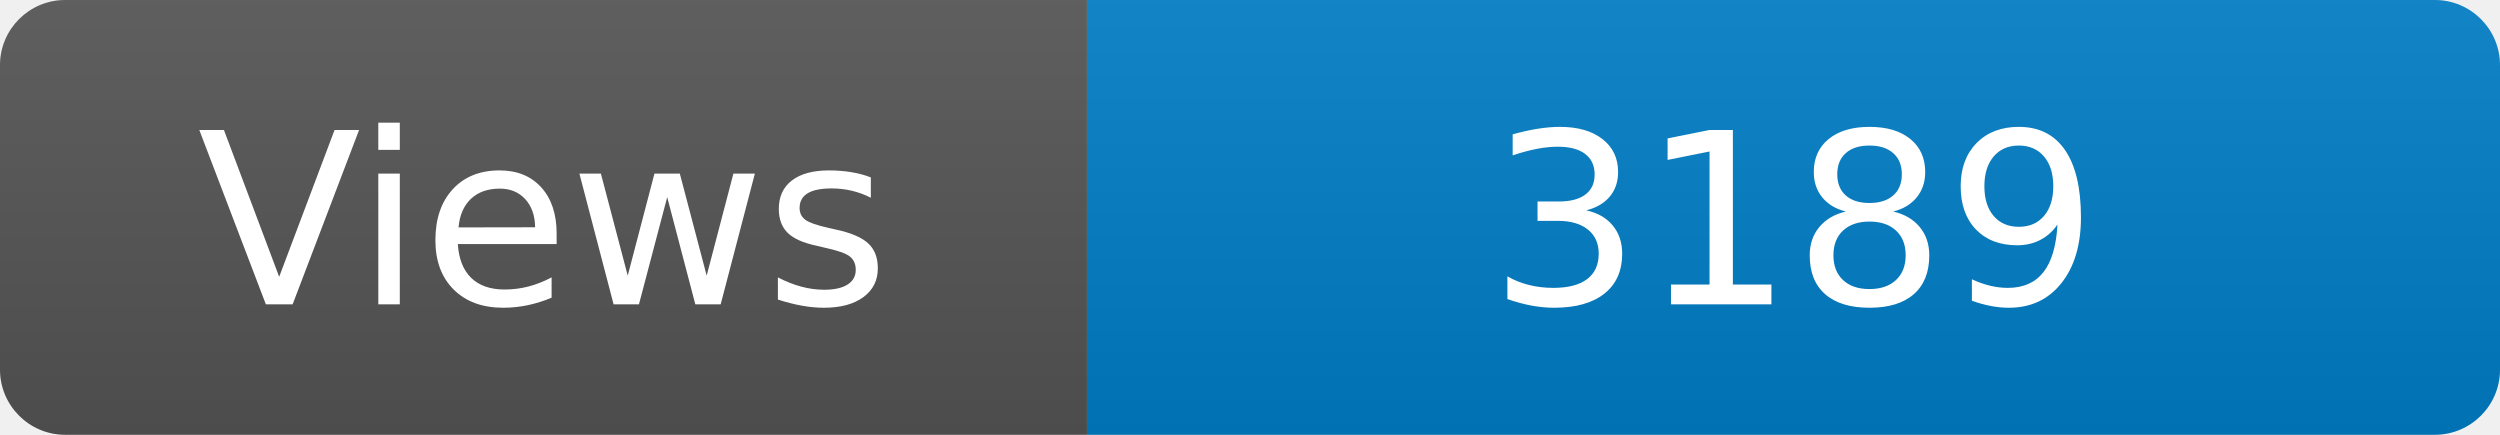
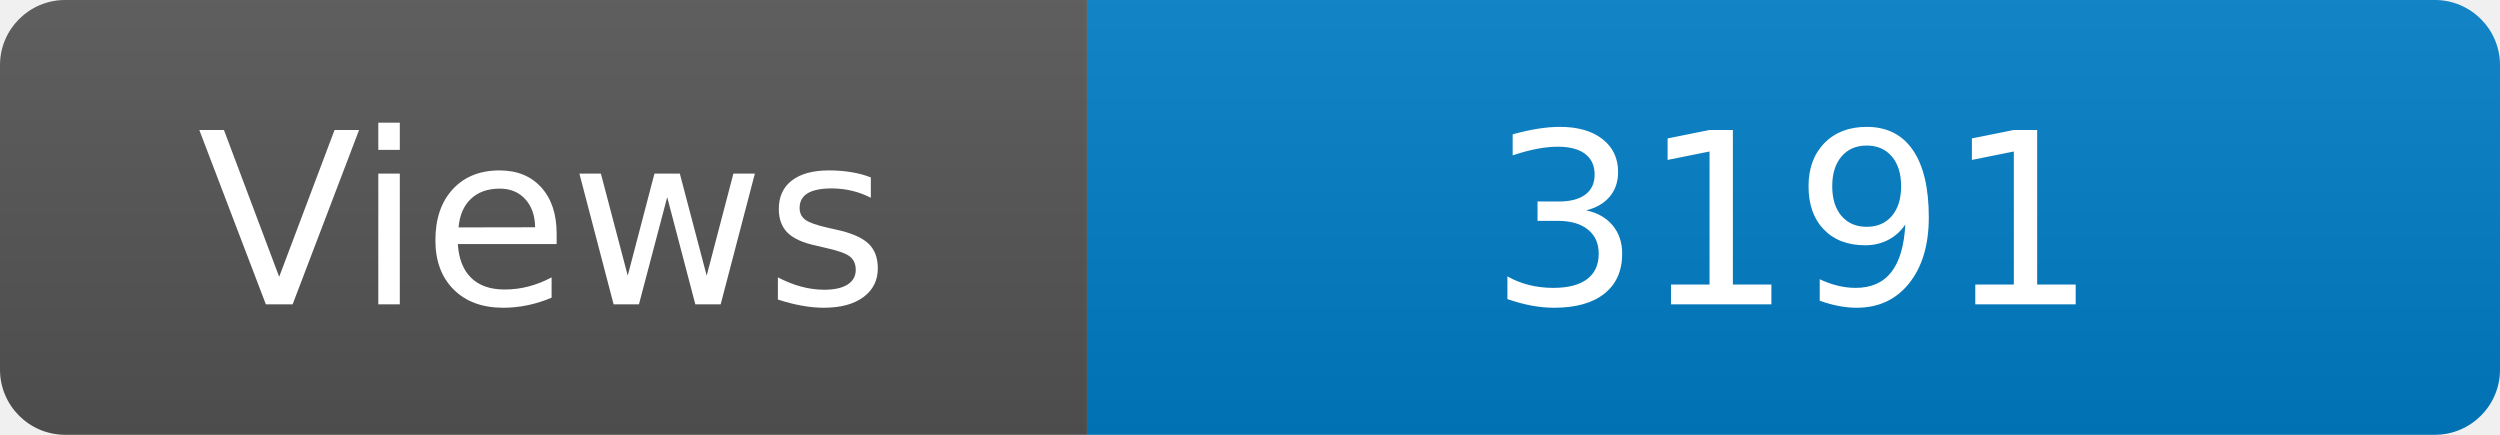
<svg xmlns="http://www.w3.org/2000/svg" width="115" height="20" role="img" aria-label="Maintained?: yes">
  <linearGradient id="s" x2="0" y2="100%">
    <stop offset="0" stop-color="#bbb" stop-opacity=".1" />
    <stop offset="1" stop-opacity=".1" />
  </linearGradient>
  <clipPath id="r">
    <rect width="115" height="20" rx="3" fill="#fff" />
  </clipPath>
  <g clip-path="url(#r)">
    <rect width="50" height="20" fill="#555" />
    <rect x="50" width="160" height="20" fill="#007ec6" />
    <rect width="115" height="20" fill="url(#s)" />
  </g>
  <g fill="#fff" text-anchor="middle" font-family="Verdana,Geneva,DejaVu Sans,sans-serif" font-size="110">
    <text x="250" y="140" transform="scale(.1)" fill="#fff">Views</text>
-     <text x="825" y="140" transform="scale(.1)" fill="#fff">3189</text>
+     <text x="825" y="140" transform="scale(.1)" fill="#fff">3191</text>
  </g>
</svg>
